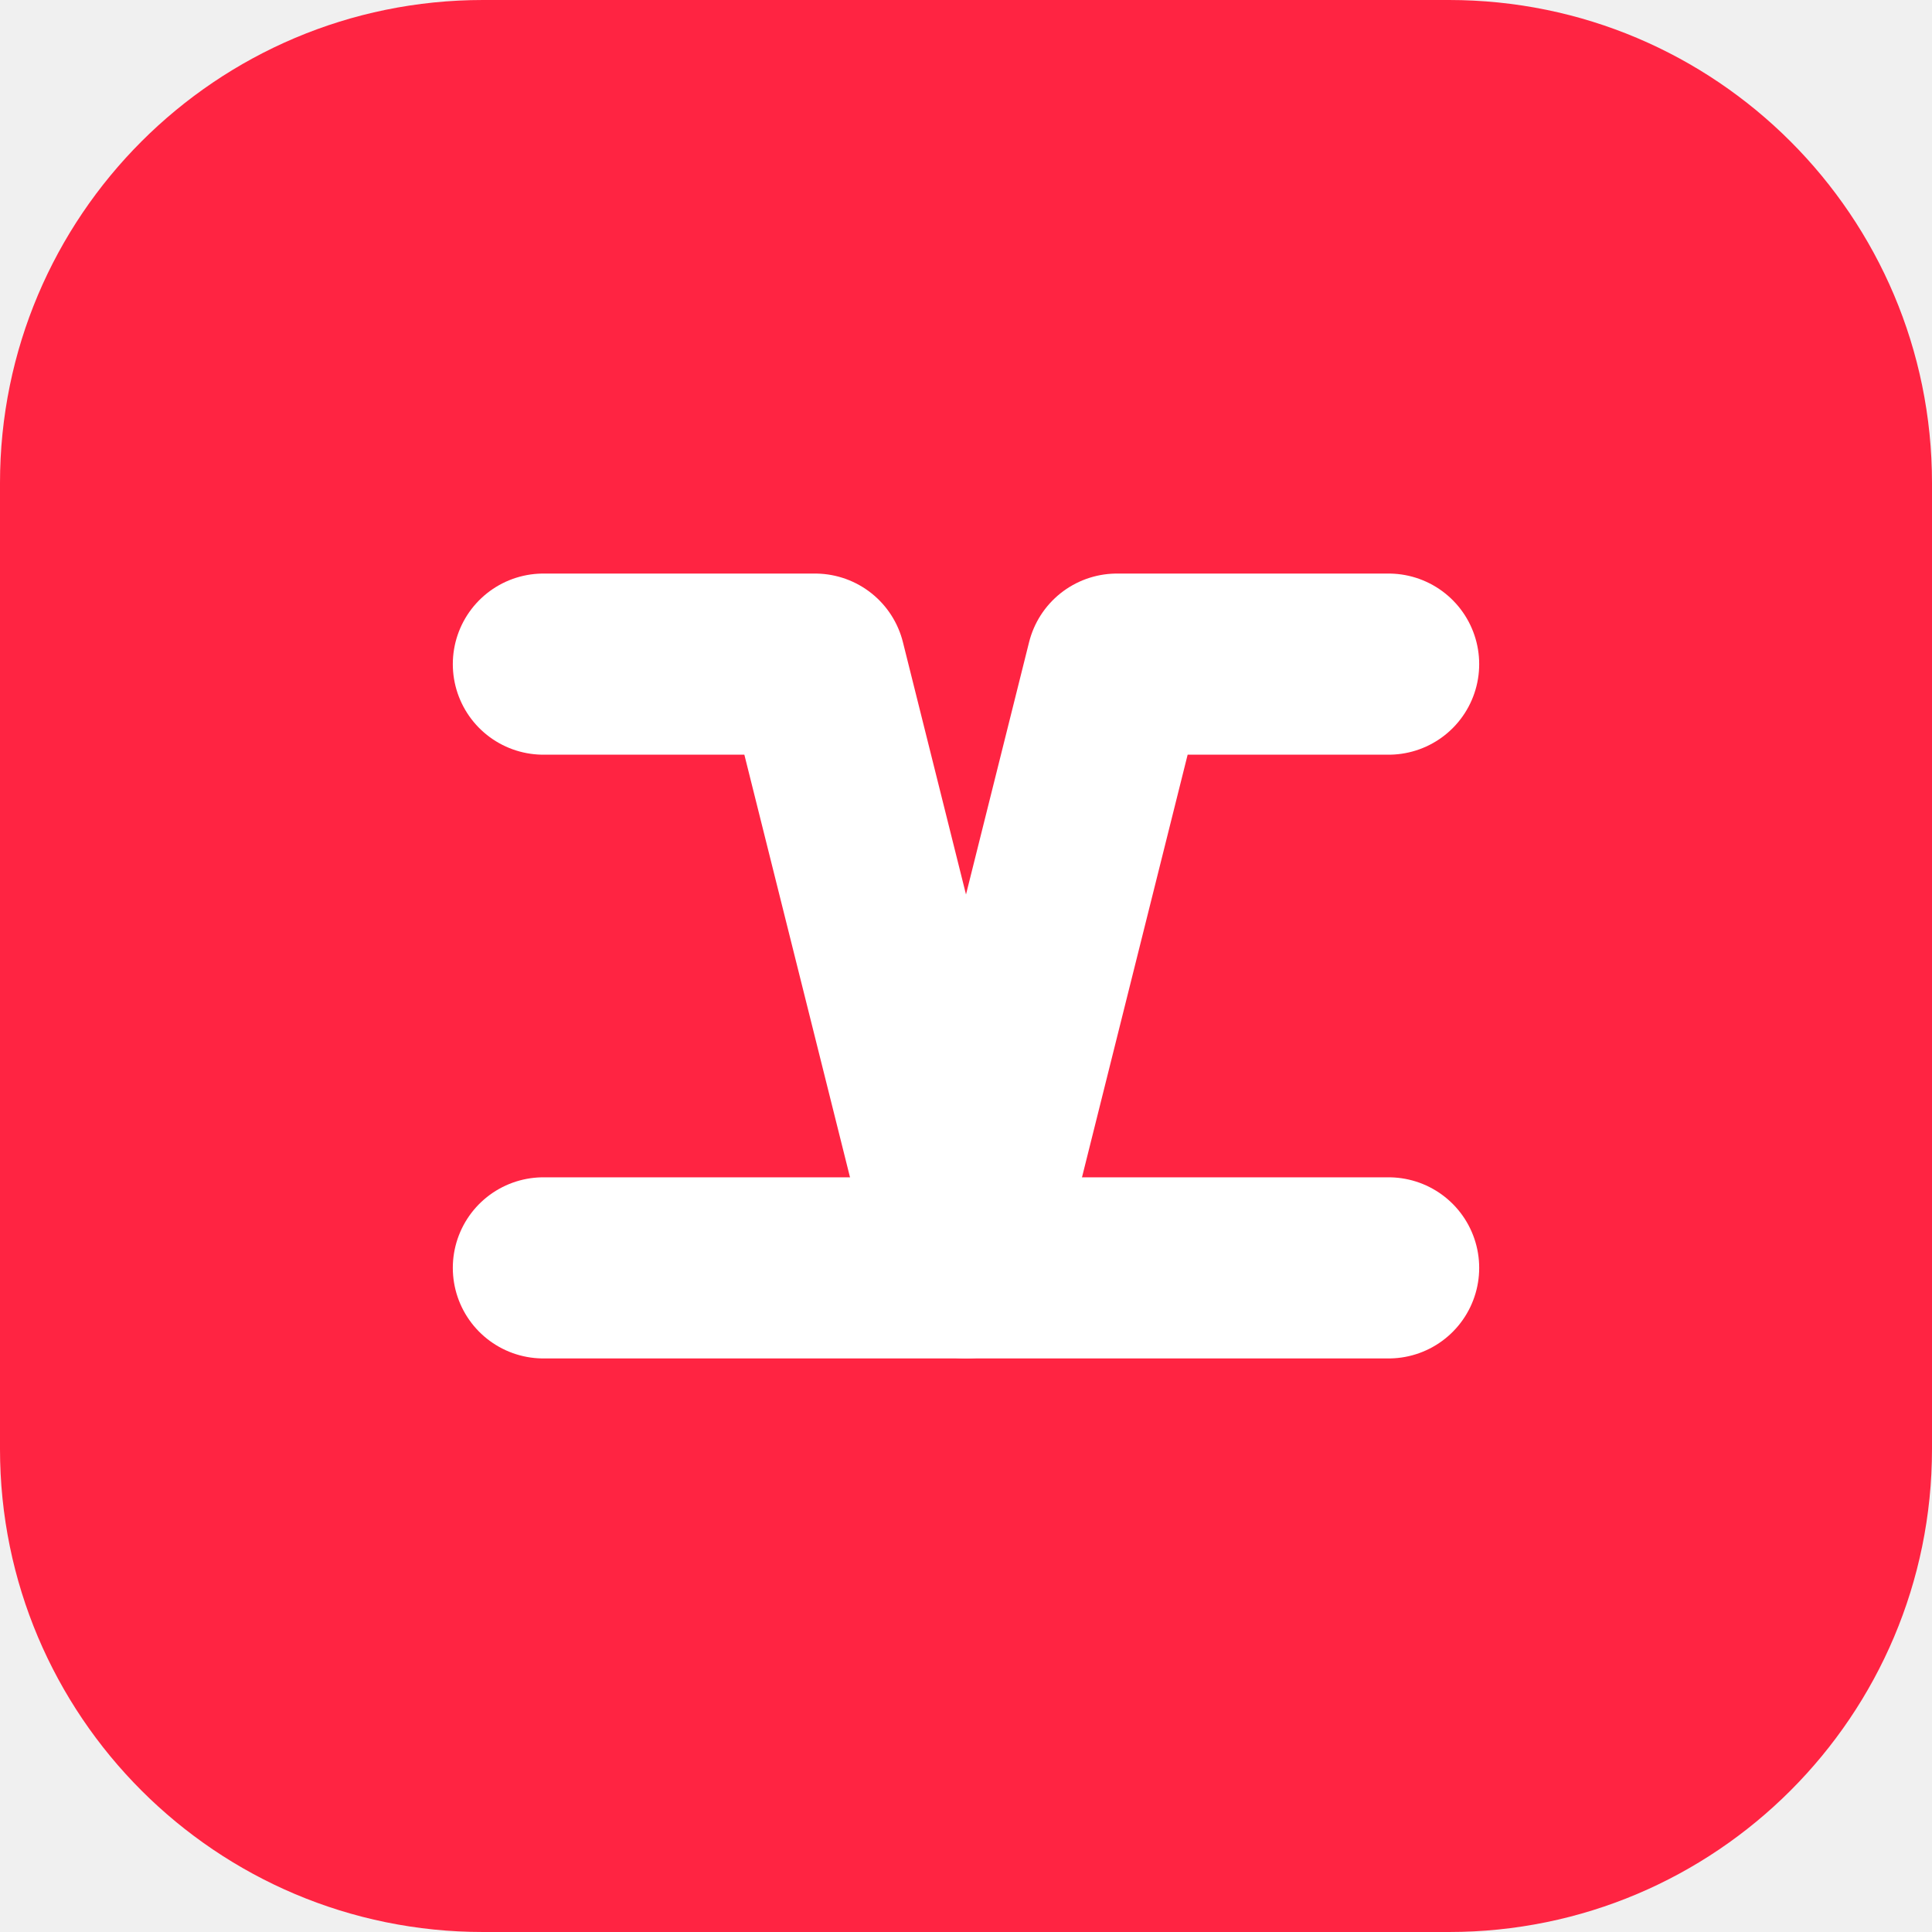
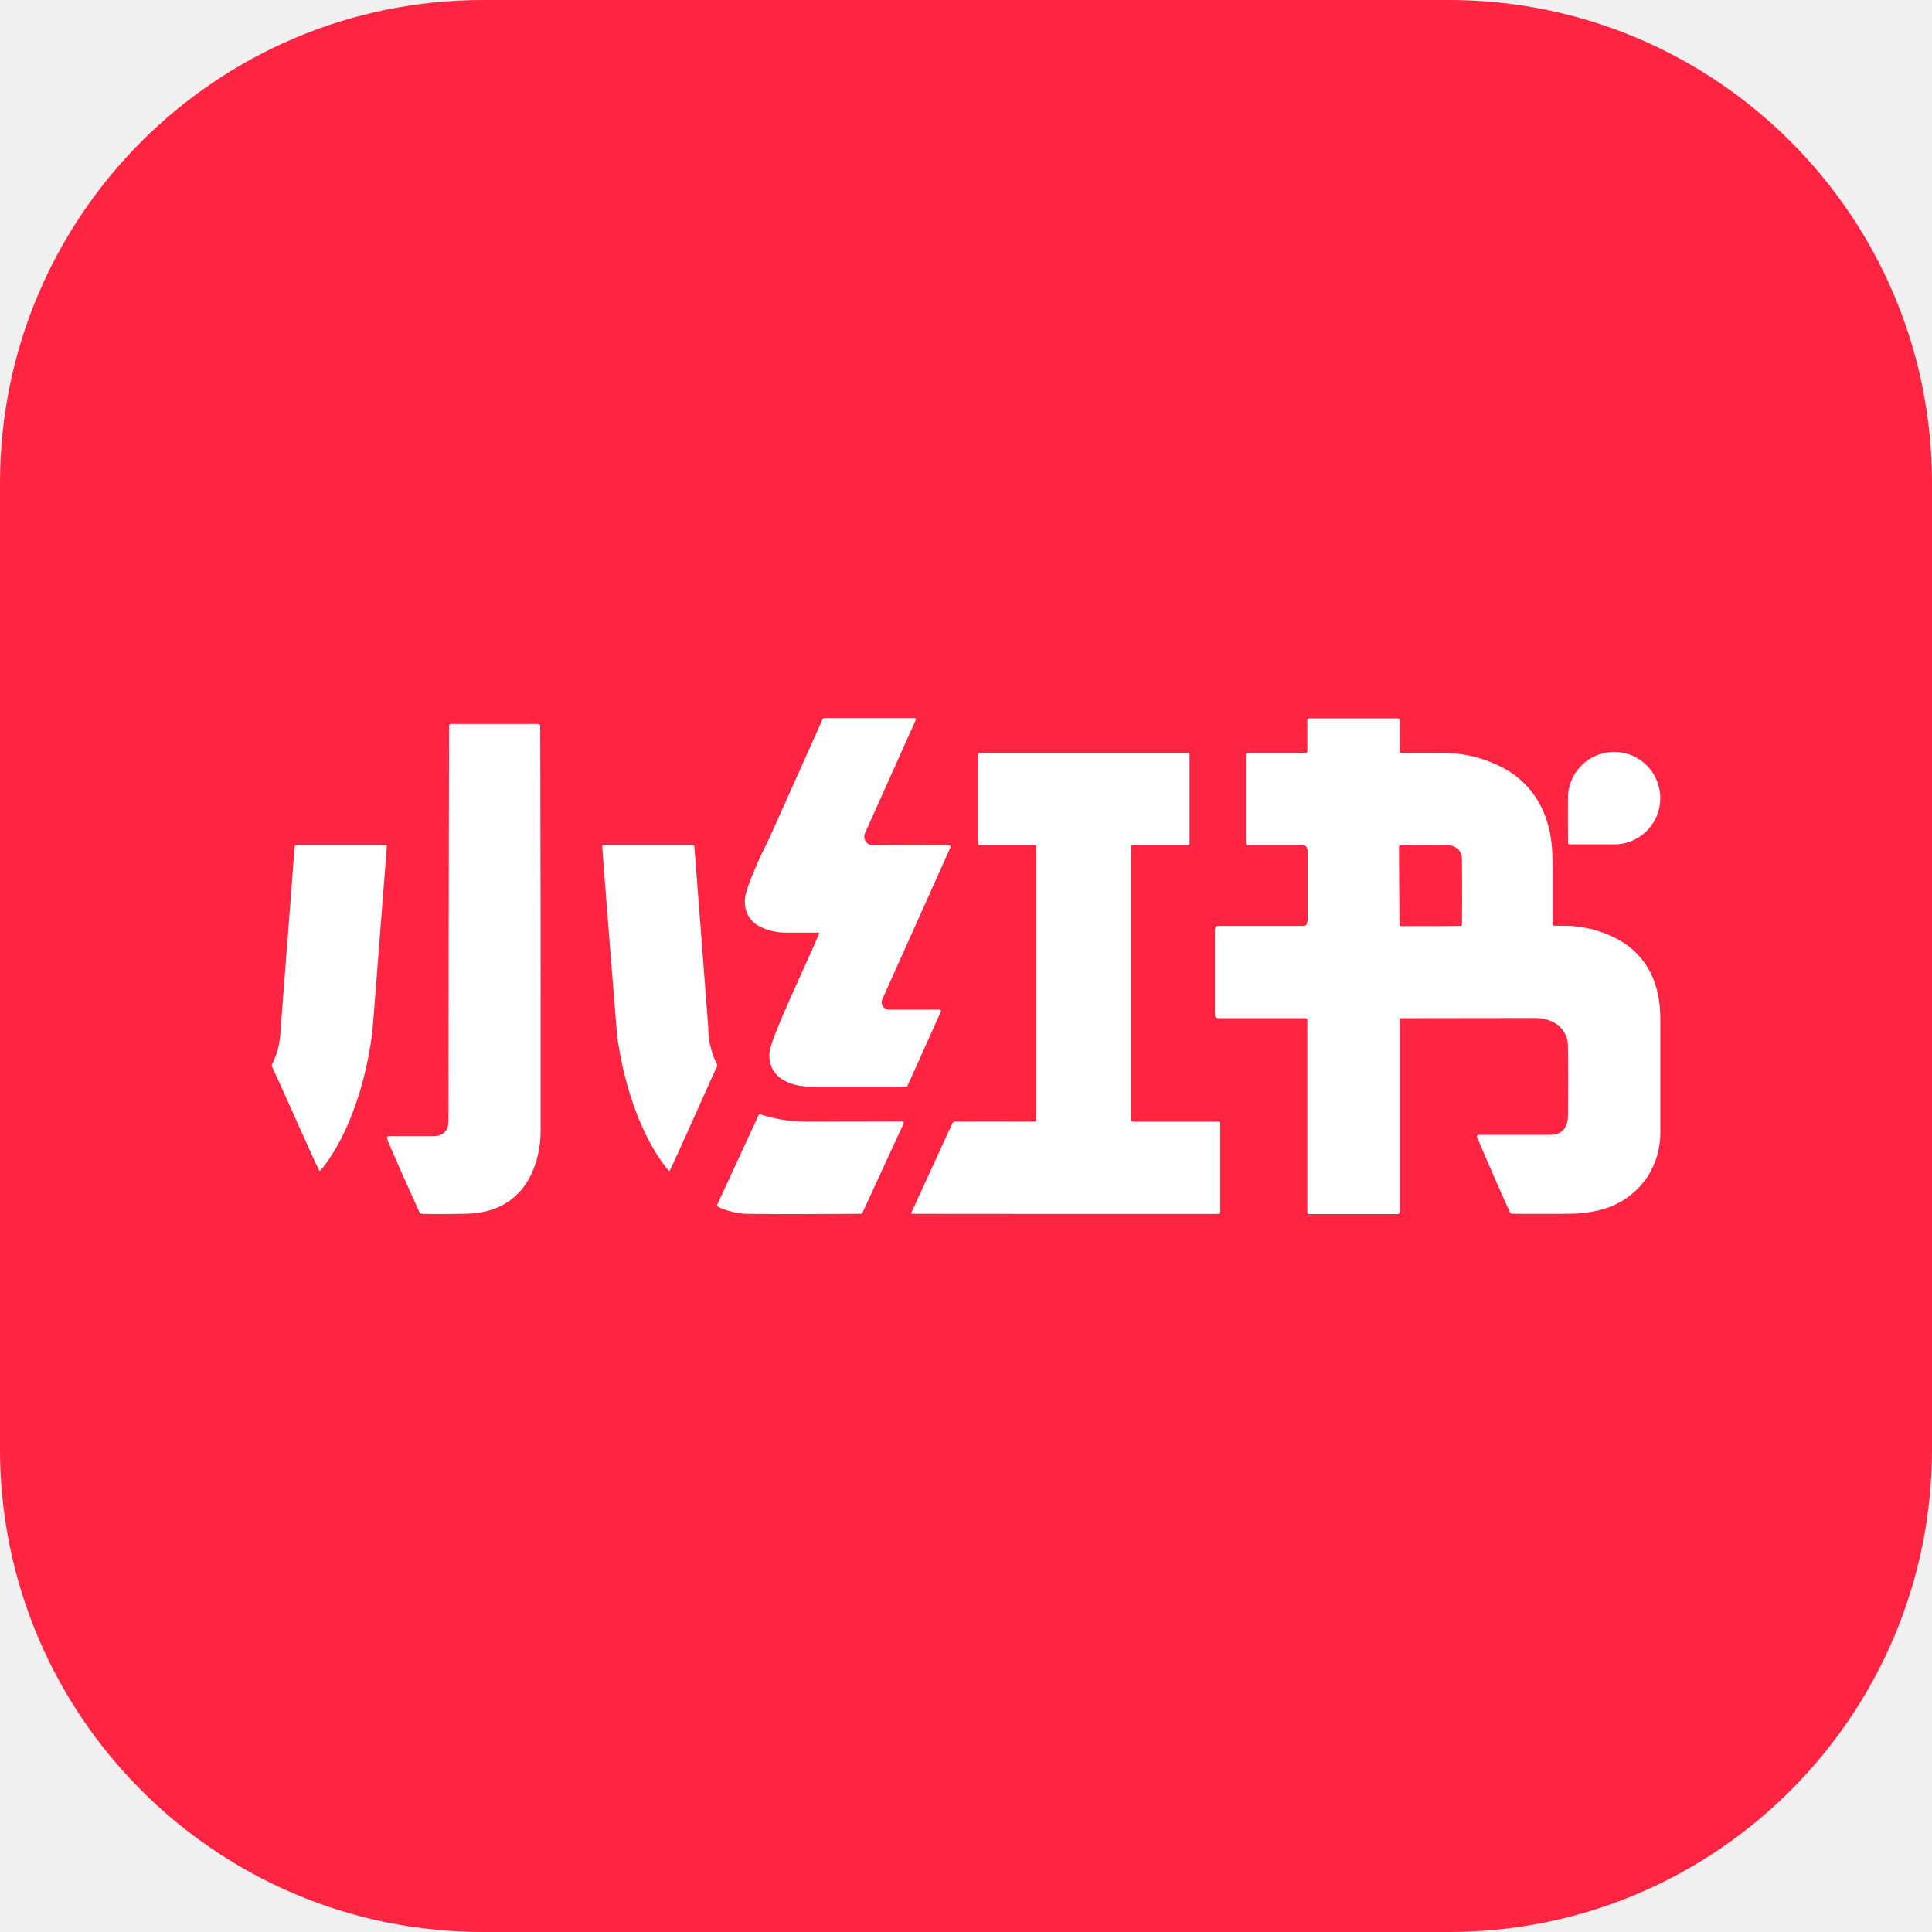
- <svg xmlns="http://www.w3.org/2000/svg" viewBox="0 0 64 64">
+ <svg xmlns="http://www.w3.org/2000/svg" viewBox="0 0 64 64" role="img" aria-label="Xiaohongshu">
  <rect width="64" height="64" rx="16" fill="#ff2442" />
-   <path d="M18 22h9l5 20l5 -20h9" fill="none" stroke="#fff" stroke-width="6" stroke-linecap="round" stroke-linejoin="round" />
-   <path d="M18 42h28" fill="none" stroke="#fff" stroke-width="6" stroke-linecap="round" />
+   <svg x="9" y="9" width="46" height="46" viewBox="0 0 24 24">
+     <path fill="#fff" d="M22.405 9.879c.002.016.01.02.07.019h.725a.797.797 0 0 0 .78-.972.794.794 0 0 0-.884-.618.795.795 0 0 0-.692.794c0 .101-.002.666.001.777zm-11.509 4.808c-.203.001-1.353.004-1.685.003a2.528 2.528 0 0 1-.766-.126.025.025 0 0 0-.03.014L7.7 16.127a.025.025 0 0 0 .01.032c.111.06.336.124.495.124.66.01 1.32.002 1.981 0 .01 0 .02-.006.023-.015l.712-1.545a.025.025 0 0 0-.024-.036zM.477 9.91c-.071 0-.076.002-.076.01a.834.834 0 0 0-.01.08c-.027.397-.038.495-.234 3.06-.012.24-.034.389-.135.607-.026.057-.033.042.003.112.046.092.681 1.523.787 1.74.008.015.011.02.017.02.008 0 .033-.026.047-.044.147-.187.268-.391.371-.606.306-.635.44-1.325.486-1.706.014-.11.021-.22.03-.33l.204-2.616.022-.293c.003-.029 0-.033-.03-.034zm7.203 3.757a1.427 1.427 0 0 1-.135-.607c-.004-.084-.031-.39-.235-3.06a.443.443 0 0 0-.01-.082c-.004-.011-.052-.008-.076-.008h-1.48c-.03.001-.034.005-.03.034l.021.293c.076.982.153 1.964.233 2.946.05.4.186 1.085.487 1.706.103.215.223.419.37.606.015.018.037.051.048.049.02-.003.742-1.642.804-1.765.036-.07.03-.055.003-.112zm3.861-.913h-.872a.126.126 0 0 1-.116-.178l1.178-2.625a.025.025 0 0 0-.023-.035l-1.318-.003a.148.148 0 0 1-.135-.21l.876-1.954a.025.025 0 0 0-.023-.035h-1.56c-.01 0-.02.006-.024.015l-.926 2.068c-.085.169-.314.634-.399.938a.534.534 0 0 0-.02.191.46.46 0 0 0 .23.378.981.981 0 0 0 .46.119h.59c.041 0-.688 1.482-.834 1.972a.53.53 0 0 0-.023.172.465.465 0 0 0 .23.398c.15.092.342.12.475.12l1.66-.001c.01 0 .02-.006.023-.015l.575-1.28a.025.025 0 0 0-.024-.035zm-6.93-4.937H3.1a.032.032 0 0 0-.034.033c0 1.048-.01 2.795-.01 6.829 0 .288-.269.262-.28.262h-.74c-.04.001-.044.004-.04.047.001.037.465 1.064.555 1.263.01.02.03.033.051.033.157.003.767.009.938-.014.153-.02.3-.06.438-.132.3-.156.49-.419.595-.765.052-.172.075-.353.075-.533.002-2.33 0-4.66-.007-6.991a.032.032 0 0 0-.032-.032zm11.784 6.896c0-.014-.01-.021-.024-.022h-1.465c-.048-.001-.049-.002-.05-.049v-4.66c0-.072-.005-.07.07-.07h.863c.08 0 .075.004.075-.074V8.393c0-.082.006-.076-.08-.076h-3.5c-.064 0-.075-.006-.075.073v1.445c0 .083-.006.077.08.077h.854c.075 0 .07-.004.07.07v4.624c0 .095.008.084-.085.084-.37 0-1.11-.002-1.304 0-.048.001-.06.03-.06.03l-.697 1.519s-.014.025-.008.036c.006.01.013.008.058.008 1.748.003 3.495.002 5.243.002.03-.001.034-.006.035-.033v-1.539zm4.177-3.43c0 .013-.007.023-.02.024-.346.006-.692.004-1.037.004-.014-.002-.022-.01-.022-.024-.005-.434-.007-.869-.01-1.303 0-.072-.006-.071.07-.07l.733-.003c.041 0 .081.002.12.015.093.025.16.107.165.204.006.431.002 1.153.001 1.153zm2.67.244a1.953 1.953 0 0 0-.883-.222h-.18c-.04-.001-.04-.003-.042-.04V10.21c0-.132-.007-.263-.025-.394a1.823 1.823 0 0 0-.153-.53 1.533 1.533 0 0 0-.677-.71 2.167 2.167 0 0 0-1-.258c-.153-.003-.567 0-.72 0-.07 0-.068.004-.068-.065V7.76c0-.031-.01-.041-.046-.039H17.93s-.016 0-.023.007c-.006.006-.008.012-.008.023v.546c-.008.036-.057.015-.082.022h-.95c-.022.002-.028.008-.03.032v1.481c0 .09-.004.082.082.082h.913c.082 0 .072.128.072.128V11.19s.003.117-.06.117h-1.482c-.068 0-.06.082-.06.082v1.445s-.01.068.064.068h1.457c.082 0 .076-.006.076.079v3.225c0 .088-.007.081.082.081h1.43c.09 0 .082.007.082-.08v-3.27c0-.029.006-.035.033-.035l2.323-.003c.098 0 .191.02.28.061a.46.46 0 0 1 .274.407c.008.395.003.79.003 1.185 0 .259-.107.367-.33.367h-1.218c-.023.002-.029.008-.028.033.184.437.374.871.57 1.303a.045.045 0 0 0 .04.026c.17.005.34.002.51.003.15-.002.517.004.666-.01a2.03 2.03 0 0 0 .408-.075c.59-.18.975-.698.976-1.313v-1.981c0-.128-.01-.254-.034-.38 0 .078-.029-.641-.724-.998z" />
+   </svg>
</svg>
